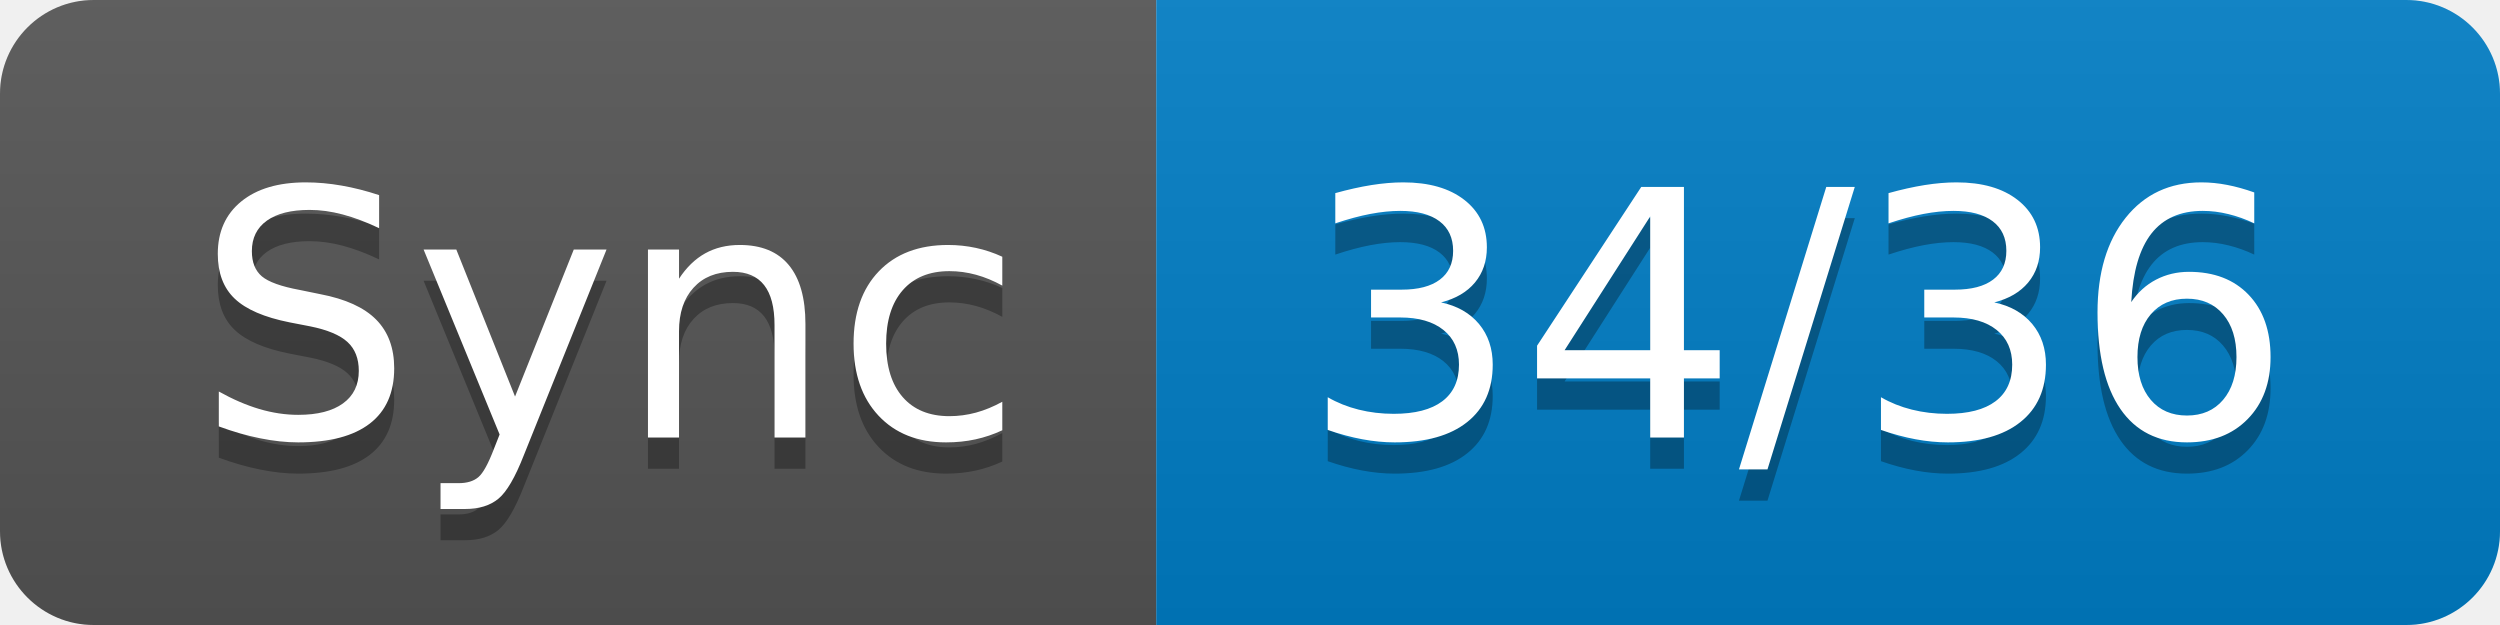
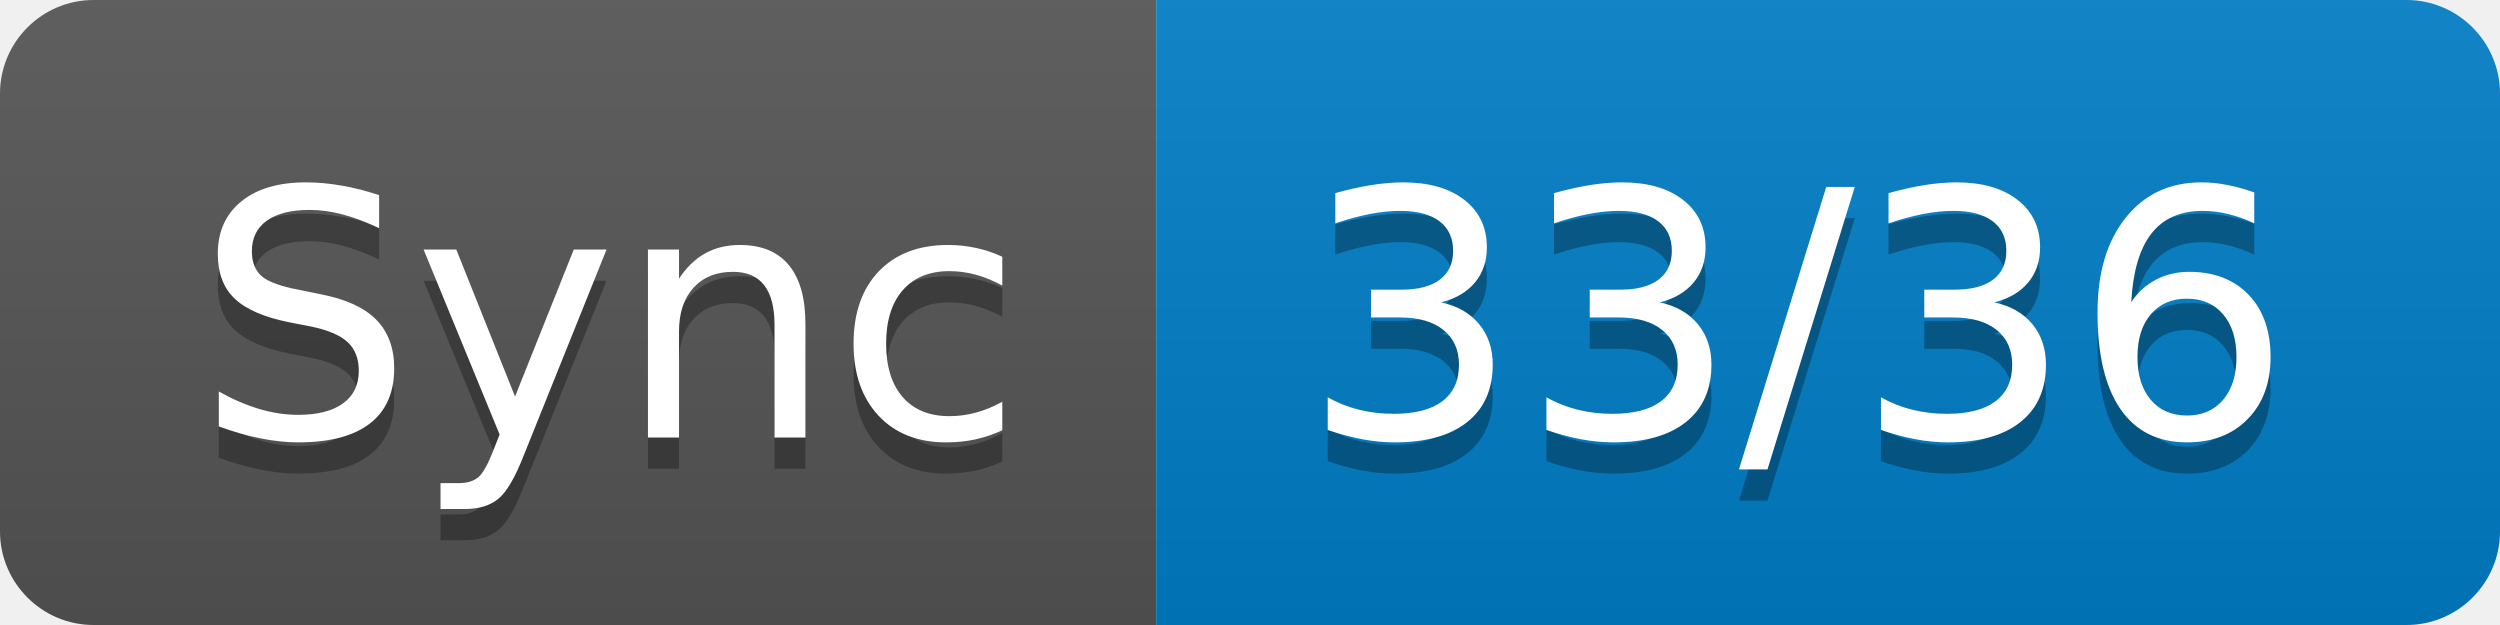
- <svg xmlns="http://www.w3.org/2000/svg" width="80" height="20" role="img" aria-label="Sync: 34/36">
+ <svg xmlns="http://www.w3.org/2000/svg" width="80" height="20" role="img" aria-label="Sync: 33/36">
  <linearGradient id="s" x2="0" y2="100%">
    <stop offset="0" stop-color="#bbb" stop-opacity=".1" />
    <stop offset="1" stop-opacity=".1" />
  </linearGradient>
  <clipPath id="r">
    <rect width="80" height="20" rx="3" fill="#fff" />
  </clipPath>
  <g clip-path="url(#r)">
    <rect width="37" height="20" fill="#555" />
    <rect x="37" width="43" height="20" fill="#007ec6" />
    <rect width="80" height="20" fill="url(#s)" />
  </g>
  <g fill="#fff" text-anchor="middle" font-family="Verdana,Geneva,DejaVu Sans,sans-serif" text-rendering="geometricPrecision" font-size="110">
    <text aria-hidden="true" x="195" y="150" fill="#010101" fill-opacity=".3" transform="scale(.1)" textLength="270">Sync</text>
    <text x="195" y="140" transform="scale(.1)" fill="#fff" textLength="270">Sync</text>
-     <text aria-hidden="true" x="575" y="150" fill="#010101" fill-opacity=".3" transform="scale(.1)" textLength="330">34/36</text>
-     <text x="575" y="140" transform="scale(.1)" fill="#fff" textLength="330">34/36</text>
+     <text aria-hidden="true" x="575" y="150" fill="#010101" fill-opacity=".3" transform="scale(.1)" textLength="330">33/36</text>
+     <text x="575" y="140" transform="scale(.1)" fill="#fff" textLength="330">33/36</text>
  </g>
</svg>
